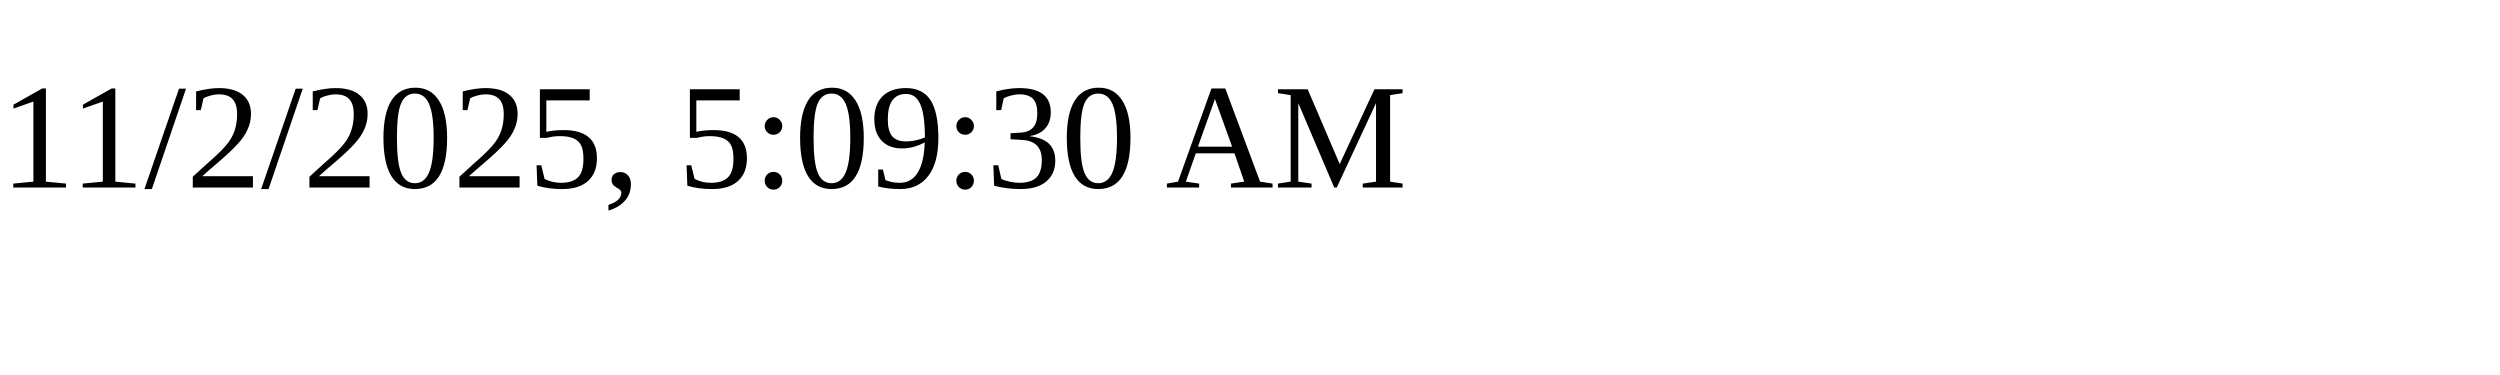
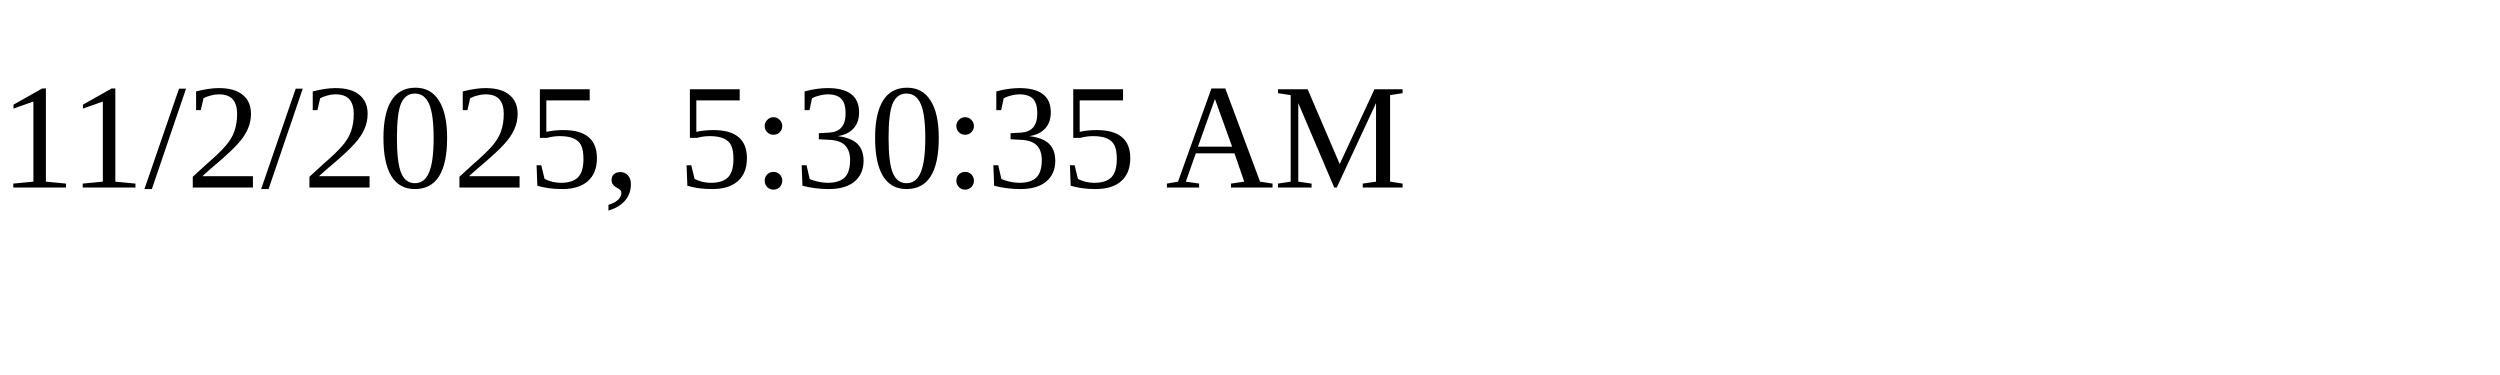
<svg xmlns="http://www.w3.org/2000/svg" height="30" width="200">
-   <text x="0" y="15">11/2/2025, 5:09:30 AM</text>
+   <text x="0" y="15">11/2/2025, 5:30:35 AM</text>
</svg>
